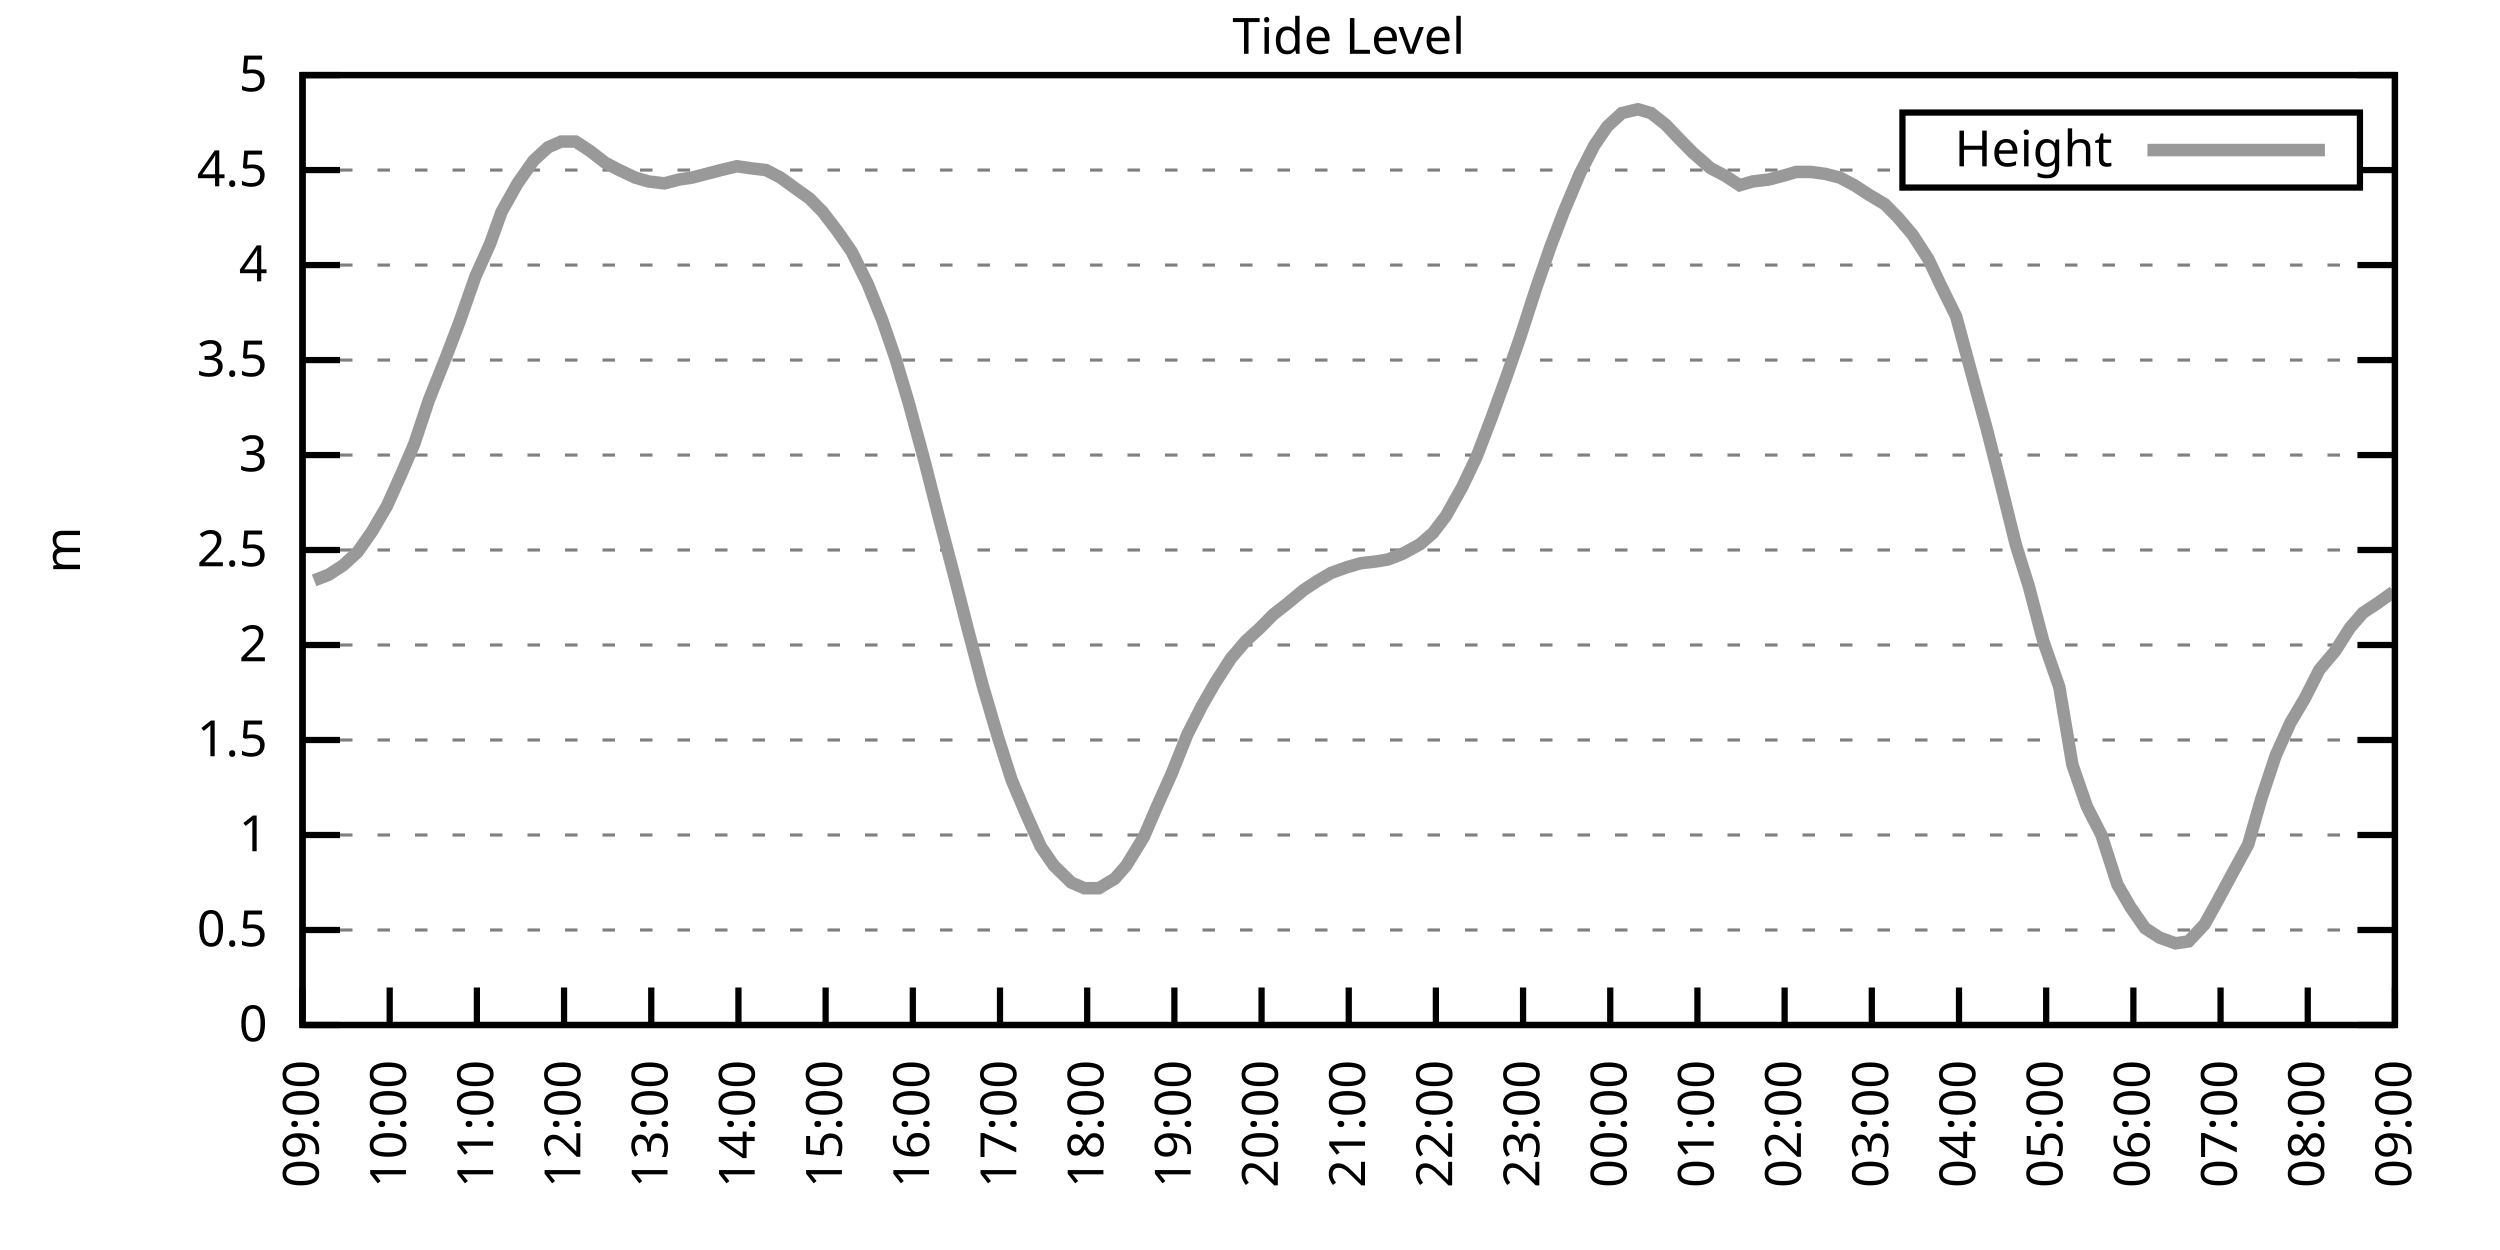
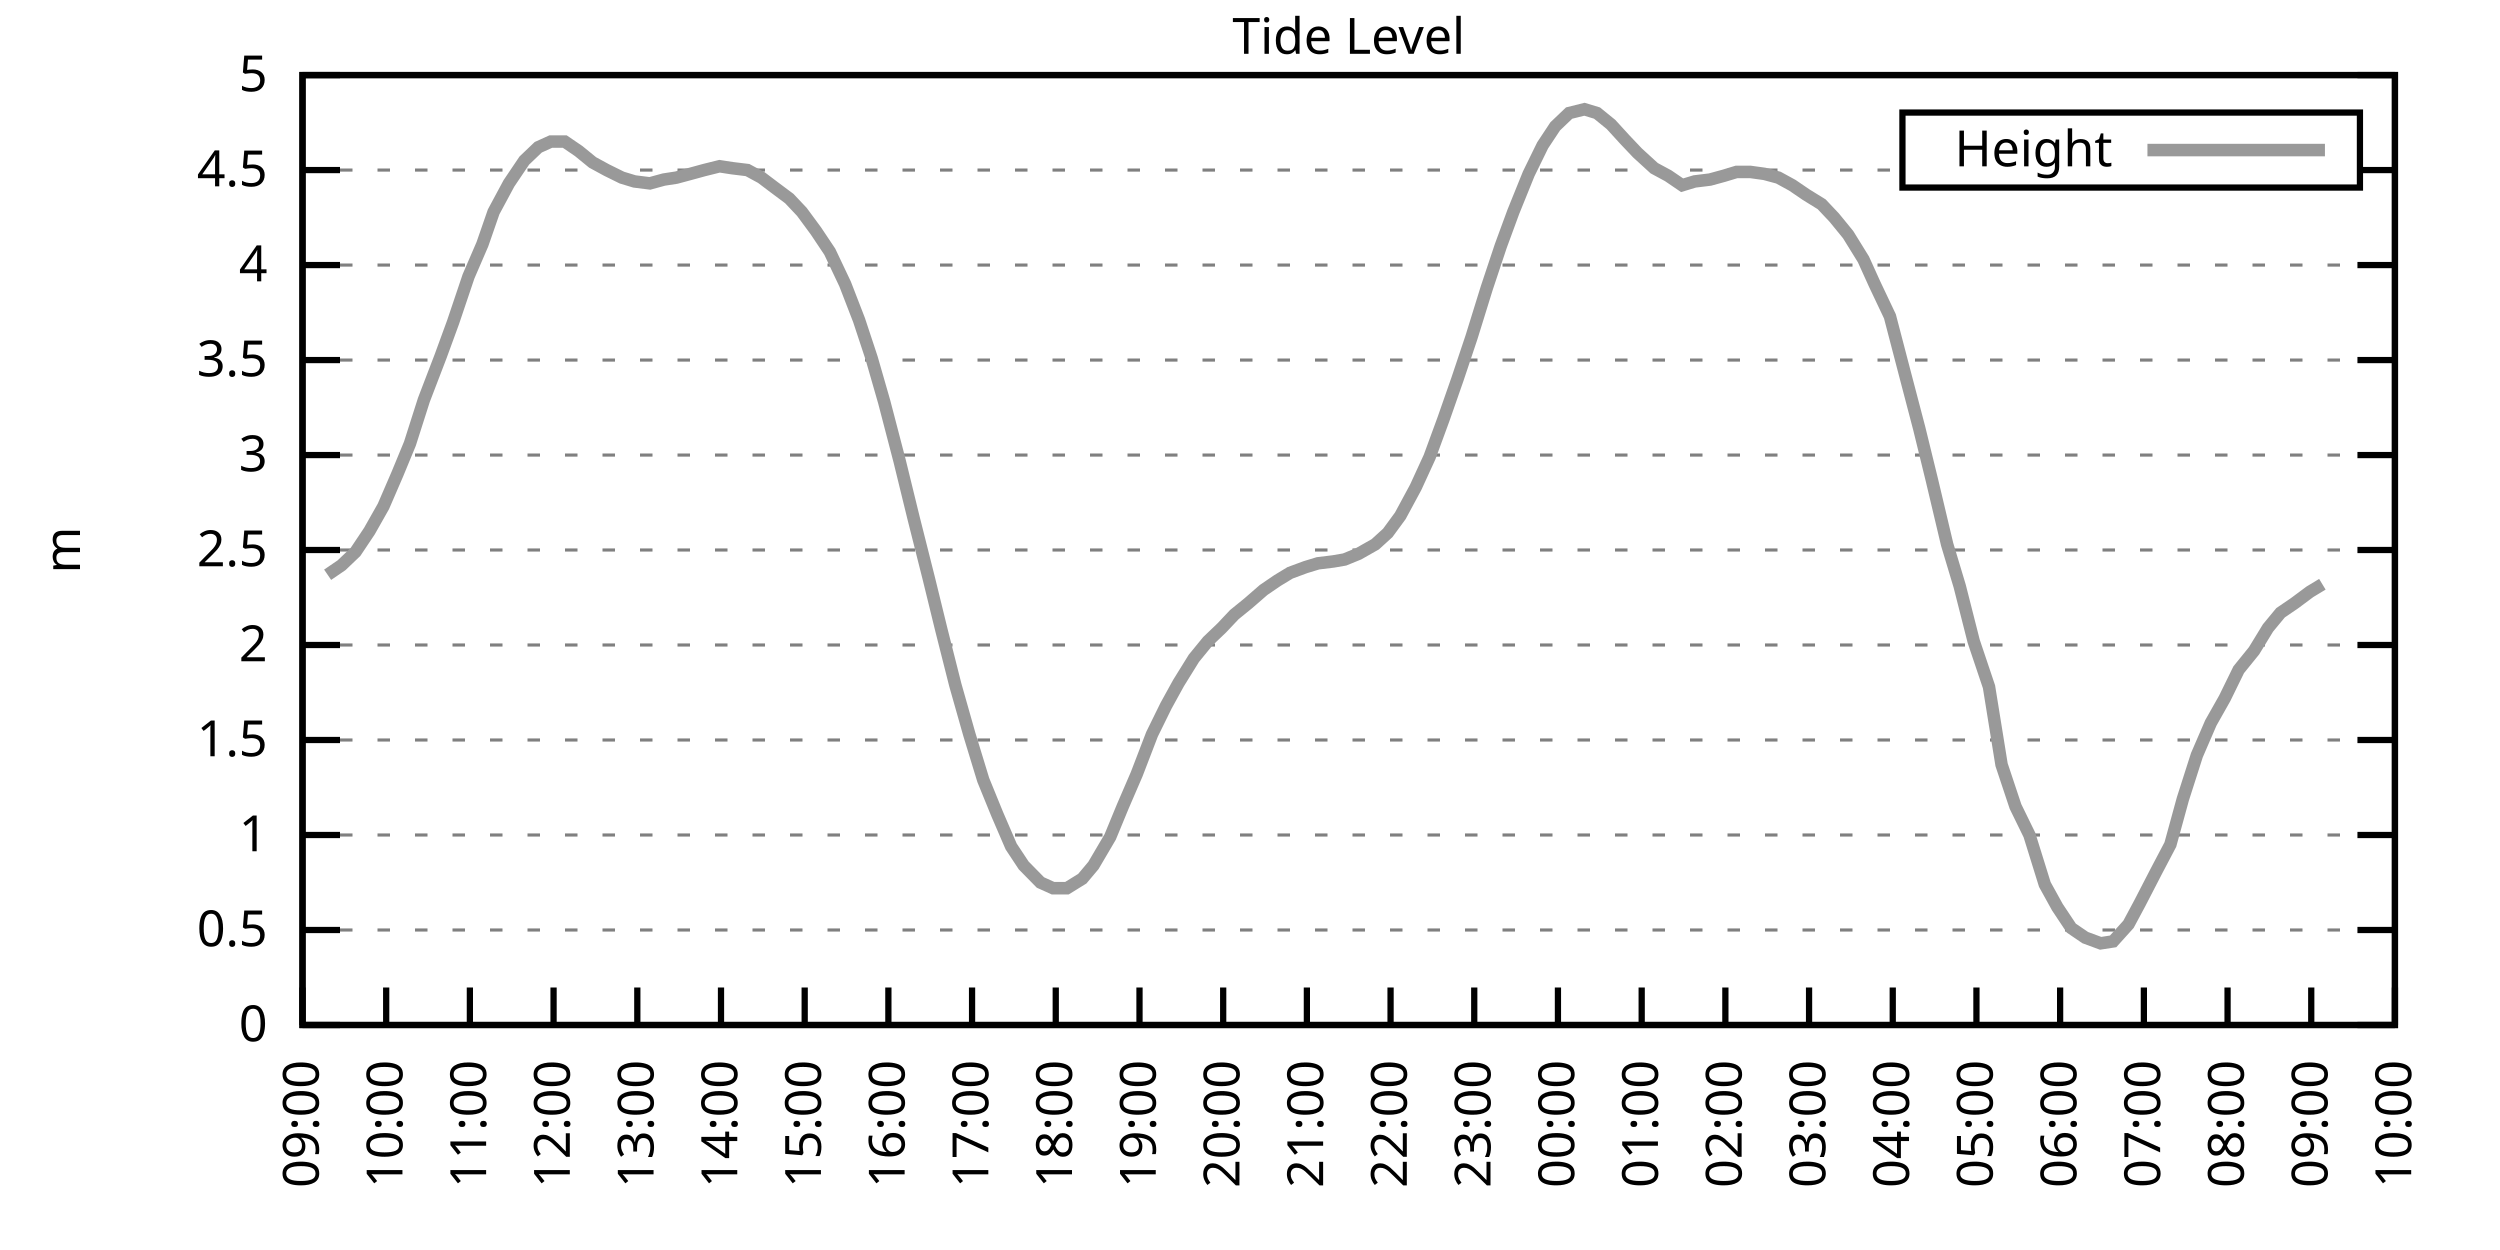
<svg xmlns="http://www.w3.org/2000/svg" xmlns:xlink="http://www.w3.org/1999/xlink" width="400" height="200" viewBox="0 0 400 200">
  <g id="gnuplot_canvas">
    <rect x="0" y="0" width="400" height="200" fill="none" />
    <defs>
      <circle id="gpDot" r="0.5" stroke-width="0.5" stroke="currentColor" />
      <path id="gpPt0" stroke-width="0.333" stroke="currentColor" d="M-1,0 h2 M0,-1 v2" />
      <path id="gpPt1" stroke-width="0.333" stroke="currentColor" d="M-1,-1 L1,1 M1,-1 L-1,1" />
      <path id="gpPt2" stroke-width="0.333" stroke="currentColor" d="M-1,0 L1,0 M0,-1 L0,1 M-1,-1 L1,1 M-1,1 L1,-1" />
      <rect id="gpPt3" stroke-width="0.333" stroke="currentColor" x="-1" y="-1" width="2" height="2" />
      <rect id="gpPt4" stroke-width="0.333" stroke="currentColor" fill="currentColor" x="-1" y="-1" width="2" height="2" />
      <circle id="gpPt5" stroke-width="0.333" stroke="currentColor" cx="0" cy="0" r="1" />
      <use xlink:href="#gpPt5" id="gpPt6" fill="currentColor" stroke="none" />
      <path id="gpPt7" stroke-width="0.333" stroke="currentColor" d="M0,-1.33 L-1.33,0.67 L1.33,0.67 z" />
      <use xlink:href="#gpPt7" id="gpPt8" fill="currentColor" stroke="none" />
      <use xlink:href="#gpPt7" id="gpPt9" stroke="currentColor" transform="rotate(180)" />
      <use xlink:href="#gpPt9" id="gpPt10" fill="currentColor" stroke="none" />
      <use xlink:href="#gpPt3" id="gpPt11" stroke="currentColor" transform="rotate(45)" />
      <use xlink:href="#gpPt11" id="gpPt12" fill="currentColor" stroke="none" />
      <path id="gpPt13" stroke-width="0.333" stroke="currentColor" d="M0,1.330 L1.265,0.411 L0.782,-1.067 L-0.782,-1.076 L-1.265,0.411 z" />
      <use xlink:href="#gpPt13" id="gpPt14" fill="currentColor" stroke="none" />
      <filter id="textbox" filterUnits="objectBoundingBox" x="0" y="0" height="1" width="1">
        <feFlood flood-color="white" flood-opacity="1" result="bgnd" />
        <feComposite in="SourceGraphic" in2="bgnd" operator="atop" />
      </filter>
      <filter id="greybox" filterUnits="objectBoundingBox" x="0" y="0" height="1" width="1">
        <feFlood flood-color="lightgrey" flood-opacity="1" result="grey" />
        <feComposite in="SourceGraphic" in2="grey" operator="atop" />
      </filter>
    </defs>
    <g fill="none" color="white" stroke="currentColor" stroke-width="1.00" stroke-linecap="butt" stroke-linejoin="miter">
</g>
    <g fill="none" color="black" stroke="currentColor" stroke-width="1.00" stroke-linecap="butt" stroke-linejoin="miter">
      <g stroke="none" shape-rendering="crispEdges">
        <polygon fill="rgb(255, 255, 255)" points="48.40,164.00 383.18,164.00 383.18,12.02 48.40,12.02 " />
      </g>
    </g>
    <g fill="none" color="black" stroke="currentColor" stroke-width="1.00" stroke-linecap="butt" stroke-linejoin="miter">
</g>
    <g fill="none" color="black" stroke="black" stroke-width="0.50" stroke-linecap="butt" stroke-linejoin="miter">
</g>
    <g fill="none" color="gray" stroke="currentColor" stroke-width="0.50" stroke-linecap="butt" stroke-linejoin="miter">
      <path stroke="gray" stroke-dasharray="2,4" class="gridline" d="M48.40,164.00 L383.19,164.00  " />
    </g>
    <g fill="none" color="gray" stroke="gray" stroke-width="1.00" stroke-linecap="butt" stroke-linejoin="miter">
</g>
    <g fill="none" color="black" stroke="currentColor" stroke-width="1.00" stroke-linecap="butt" stroke-linejoin="miter">
      <path stroke="black" d="M48.40,164.00 L54.40,164.00 M383.19,164.00 L377.19,164.00  " />
      <g transform="translate(42.80,166.60)" stroke="none" fill="black" font-family="Sans" font-size="8.00" text-anchor="end">
        <text>
          <tspan font-family="Sans"> 0</tspan>
        </text>
      </g>
    </g>
    <g fill="none" color="black" stroke="currentColor" stroke-width="1.00" stroke-linecap="butt" stroke-linejoin="miter">
</g>
    <g fill="none" color="black" stroke="black" stroke-width="0.50" stroke-linecap="butt" stroke-linejoin="miter">
</g>
    <g fill="none" color="gray" stroke="currentColor" stroke-width="0.50" stroke-linecap="butt" stroke-linejoin="miter">
      <path stroke="gray" stroke-dasharray="2,4" class="gridline" d="M48.40,148.80 L383.19,148.80  " />
    </g>
    <g fill="none" color="gray" stroke="gray" stroke-width="1.00" stroke-linecap="butt" stroke-linejoin="miter">
</g>
    <g fill="none" color="black" stroke="currentColor" stroke-width="1.00" stroke-linecap="butt" stroke-linejoin="miter">
      <path stroke="black" d="M48.40,148.80 L54.40,148.80 M383.19,148.80 L377.19,148.80  " />
      <g transform="translate(42.80,151.40)" stroke="none" fill="black" font-family="Sans" font-size="8.00" text-anchor="end">
        <text>
          <tspan font-family="Sans"> 0.5</tspan>
        </text>
      </g>
    </g>
    <g fill="none" color="black" stroke="currentColor" stroke-width="1.00" stroke-linecap="butt" stroke-linejoin="miter">
</g>
    <g fill="none" color="black" stroke="black" stroke-width="0.50" stroke-linecap="butt" stroke-linejoin="miter">
</g>
    <g fill="none" color="gray" stroke="currentColor" stroke-width="0.50" stroke-linecap="butt" stroke-linejoin="miter">
      <path stroke="gray" stroke-dasharray="2,4" class="gridline" d="M48.40,133.60 L383.19,133.60  " />
    </g>
    <g fill="none" color="gray" stroke="gray" stroke-width="1.00" stroke-linecap="butt" stroke-linejoin="miter">
</g>
    <g fill="none" color="black" stroke="currentColor" stroke-width="1.00" stroke-linecap="butt" stroke-linejoin="miter">
      <path stroke="black" d="M48.40,133.60 L54.40,133.60 M383.19,133.60 L377.19,133.60  " />
      <g transform="translate(42.80,136.20)" stroke="none" fill="black" font-family="Sans" font-size="8.00" text-anchor="end">
        <text>
          <tspan font-family="Sans"> 1</tspan>
        </text>
      </g>
    </g>
    <g fill="none" color="black" stroke="currentColor" stroke-width="1.00" stroke-linecap="butt" stroke-linejoin="miter">
</g>
    <g fill="none" color="black" stroke="black" stroke-width="0.50" stroke-linecap="butt" stroke-linejoin="miter">
</g>
    <g fill="none" color="gray" stroke="currentColor" stroke-width="0.50" stroke-linecap="butt" stroke-linejoin="miter">
      <path stroke="gray" stroke-dasharray="2,4" class="gridline" d="M48.40,118.40 L383.19,118.40  " />
    </g>
    <g fill="none" color="gray" stroke="gray" stroke-width="1.00" stroke-linecap="butt" stroke-linejoin="miter">
</g>
    <g fill="none" color="black" stroke="currentColor" stroke-width="1.00" stroke-linecap="butt" stroke-linejoin="miter">
      <path stroke="black" d="M48.40,118.40 L54.40,118.40 M383.19,118.40 L377.19,118.40  " />
      <g transform="translate(42.80,121.00)" stroke="none" fill="black" font-family="Sans" font-size="8.00" text-anchor="end">
        <text>
          <tspan font-family="Sans"> 1.5</tspan>
        </text>
      </g>
    </g>
    <g fill="none" color="black" stroke="currentColor" stroke-width="1.00" stroke-linecap="butt" stroke-linejoin="miter">
</g>
    <g fill="none" color="black" stroke="black" stroke-width="0.50" stroke-linecap="butt" stroke-linejoin="miter">
</g>
    <g fill="none" color="gray" stroke="currentColor" stroke-width="0.50" stroke-linecap="butt" stroke-linejoin="miter">
      <path stroke="gray" stroke-dasharray="2,4" class="gridline" d="M48.40,103.20 L383.19,103.20  " />
    </g>
    <g fill="none" color="gray" stroke="gray" stroke-width="1.00" stroke-linecap="butt" stroke-linejoin="miter">
</g>
    <g fill="none" color="black" stroke="currentColor" stroke-width="1.00" stroke-linecap="butt" stroke-linejoin="miter">
      <path stroke="black" d="M48.40,103.20 L54.40,103.20 M383.19,103.20 L377.19,103.20  " />
      <g transform="translate(42.80,105.80)" stroke="none" fill="black" font-family="Sans" font-size="8.00" text-anchor="end">
        <text>
          <tspan font-family="Sans"> 2</tspan>
        </text>
      </g>
    </g>
    <g fill="none" color="black" stroke="currentColor" stroke-width="1.00" stroke-linecap="butt" stroke-linejoin="miter">
</g>
    <g fill="none" color="black" stroke="black" stroke-width="0.50" stroke-linecap="butt" stroke-linejoin="miter">
</g>
    <g fill="none" color="gray" stroke="currentColor" stroke-width="0.50" stroke-linecap="butt" stroke-linejoin="miter">
      <path stroke="gray" stroke-dasharray="2,4" class="gridline" d="M48.40,88.00 L383.19,88.00  " />
    </g>
    <g fill="none" color="gray" stroke="gray" stroke-width="1.00" stroke-linecap="butt" stroke-linejoin="miter">
</g>
    <g fill="none" color="black" stroke="currentColor" stroke-width="1.00" stroke-linecap="butt" stroke-linejoin="miter">
      <path stroke="black" d="M48.40,88.00 L54.40,88.00 M383.19,88.00 L377.19,88.00  " />
      <g transform="translate(42.80,90.60)" stroke="none" fill="black" font-family="Sans" font-size="8.00" text-anchor="end">
        <text>
          <tspan font-family="Sans"> 2.5</tspan>
        </text>
      </g>
    </g>
    <g fill="none" color="black" stroke="currentColor" stroke-width="1.00" stroke-linecap="butt" stroke-linejoin="miter">
</g>
    <g fill="none" color="black" stroke="black" stroke-width="0.50" stroke-linecap="butt" stroke-linejoin="miter">
</g>
    <g fill="none" color="gray" stroke="currentColor" stroke-width="0.50" stroke-linecap="butt" stroke-linejoin="miter">
      <path stroke="gray" stroke-dasharray="2,4" class="gridline" d="M48.40,72.81 L383.19,72.81  " />
    </g>
    <g fill="none" color="gray" stroke="gray" stroke-width="1.00" stroke-linecap="butt" stroke-linejoin="miter">
</g>
    <g fill="none" color="black" stroke="currentColor" stroke-width="1.00" stroke-linecap="butt" stroke-linejoin="miter">
      <path stroke="black" d="M48.40,72.81 L54.40,72.81 M383.19,72.81 L377.19,72.81  " />
      <g transform="translate(42.80,75.41)" stroke="none" fill="black" font-family="Sans" font-size="8.00" text-anchor="end">
        <text>
          <tspan font-family="Sans"> 3</tspan>
        </text>
      </g>
    </g>
    <g fill="none" color="black" stroke="currentColor" stroke-width="1.00" stroke-linecap="butt" stroke-linejoin="miter">
</g>
    <g fill="none" color="black" stroke="black" stroke-width="0.50" stroke-linecap="butt" stroke-linejoin="miter">
</g>
    <g fill="none" color="gray" stroke="currentColor" stroke-width="0.50" stroke-linecap="butt" stroke-linejoin="miter">
      <path stroke="gray" stroke-dasharray="2,4" class="gridline" d="M48.40,57.61 L383.19,57.61  " />
    </g>
    <g fill="none" color="gray" stroke="gray" stroke-width="1.00" stroke-linecap="butt" stroke-linejoin="miter">
</g>
    <g fill="none" color="black" stroke="currentColor" stroke-width="1.00" stroke-linecap="butt" stroke-linejoin="miter">
      <path stroke="black" d="M48.40,57.61 L54.40,57.61 M383.19,57.61 L377.19,57.61  " />
      <g transform="translate(42.80,60.21)" stroke="none" fill="black" font-family="Sans" font-size="8.00" text-anchor="end">
        <text>
          <tspan font-family="Sans"> 3.5</tspan>
        </text>
      </g>
    </g>
    <g fill="none" color="black" stroke="currentColor" stroke-width="1.00" stroke-linecap="butt" stroke-linejoin="miter">
</g>
    <g fill="none" color="black" stroke="black" stroke-width="0.50" stroke-linecap="butt" stroke-linejoin="miter">
</g>
    <g fill="none" color="gray" stroke="currentColor" stroke-width="0.50" stroke-linecap="butt" stroke-linejoin="miter">
      <path stroke="gray" stroke-dasharray="2,4" class="gridline" d="M48.40,42.41 L383.19,42.41  " />
    </g>
    <g fill="none" color="gray" stroke="gray" stroke-width="1.00" stroke-linecap="butt" stroke-linejoin="miter">
</g>
    <g fill="none" color="black" stroke="currentColor" stroke-width="1.00" stroke-linecap="butt" stroke-linejoin="miter">
      <path stroke="black" d="M48.40,42.41 L54.40,42.41 M383.19,42.41 L377.19,42.41  " />
      <g transform="translate(42.80,45.01)" stroke="none" fill="black" font-family="Sans" font-size="8.00" text-anchor="end">
        <text>
          <tspan font-family="Sans"> 4</tspan>
        </text>
      </g>
    </g>
    <g fill="none" color="black" stroke="currentColor" stroke-width="1.00" stroke-linecap="butt" stroke-linejoin="miter">
</g>
    <g fill="none" color="black" stroke="black" stroke-width="0.50" stroke-linecap="butt" stroke-linejoin="miter">
</g>
    <g fill="none" color="gray" stroke="currentColor" stroke-width="0.50" stroke-linecap="butt" stroke-linejoin="miter">
      <path stroke="gray" stroke-dasharray="2,4" class="gridline" d="M48.40,27.21 L304.39,27.21 M377.59,27.21 L383.19,27.21  " />
    </g>
    <g fill="none" color="gray" stroke="gray" stroke-width="1.00" stroke-linecap="butt" stroke-linejoin="miter">
</g>
    <g fill="none" color="black" stroke="currentColor" stroke-width="1.00" stroke-linecap="butt" stroke-linejoin="miter">
      <path stroke="black" d="M48.40,27.21 L54.40,27.21 M383.19,27.21 L377.19,27.21  " />
      <g transform="translate(42.80,29.81)" stroke="none" fill="black" font-family="Sans" font-size="8.00" text-anchor="end">
        <text>
          <tspan font-family="Sans"> 4.5</tspan>
        </text>
      </g>
    </g>
    <g fill="none" color="black" stroke="currentColor" stroke-width="1.00" stroke-linecap="butt" stroke-linejoin="miter">
</g>
    <g fill="none" color="black" stroke="black" stroke-width="0.50" stroke-linecap="butt" stroke-linejoin="miter">
</g>
    <g fill="none" color="gray" stroke="currentColor" stroke-width="0.50" stroke-linecap="butt" stroke-linejoin="miter">
      <path stroke="gray" stroke-dasharray="2,4" class="gridline" d="M48.40,12.01 L383.19,12.01  " />
    </g>
    <g fill="none" color="gray" stroke="gray" stroke-width="1.00" stroke-linecap="butt" stroke-linejoin="miter">
</g>
    <g fill="none" color="black" stroke="currentColor" stroke-width="1.00" stroke-linecap="butt" stroke-linejoin="miter">
      <path stroke="black" d="M48.40,12.01 L54.40,12.01 M383.19,12.01 L377.19,12.01  " />
      <g transform="translate(42.80,14.61)" stroke="none" fill="black" font-family="Sans" font-size="8.00" text-anchor="end">
        <text>
          <tspan font-family="Sans"> 5</tspan>
        </text>
      </g>
    </g>
    <g fill="none" color="black" stroke="currentColor" stroke-width="1.00" stroke-linecap="butt" stroke-linejoin="miter">
      <path stroke="black" d="M48.40,164.00 L48.40,158.00  " />
      <g transform="translate(51.00,169.60) rotate(270.00)" stroke="none" fill="black" font-family="Sans" font-size="8.00" text-anchor="end">
        <text>
          <tspan font-family="Sans">09:00</tspan>
        </text>
      </g>
    </g>
    <g fill="none" color="black" stroke="currentColor" stroke-width="1.00" stroke-linecap="butt" stroke-linejoin="miter">
-       <path stroke="black" d="M62.35,164.00 L62.35,158.00  " />
-       <g transform="translate(64.95,169.60) rotate(270.00)" stroke="none" fill="black" font-family="Sans" font-size="8.00" text-anchor="end">
+       <path stroke="black" d="M61.79,164.00 L61.79,158.00  " />
+       <g transform="translate(64.39,169.60) rotate(270.00)" stroke="none" fill="black" font-family="Sans" font-size="8.00" text-anchor="end">
        <text>
          <tspan font-family="Sans">10:00</tspan>
        </text>
      </g>
    </g>
    <g fill="none" color="black" stroke="currentColor" stroke-width="1.00" stroke-linecap="butt" stroke-linejoin="miter">
-       <path stroke="black" d="M76.30,164.00 L76.30,158.00  " />
-       <g transform="translate(78.90,169.60) rotate(270.00)" stroke="none" fill="black" font-family="Sans" font-size="8.00" text-anchor="end">
+       <path stroke="black" d="M75.18,164.00 L75.18,158.00  " />
+       <g transform="translate(77.78,169.60) rotate(270.00)" stroke="none" fill="black" font-family="Sans" font-size="8.00" text-anchor="end">
        <text>
          <tspan font-family="Sans">11:00</tspan>
        </text>
      </g>
    </g>
    <g fill="none" color="black" stroke="currentColor" stroke-width="1.00" stroke-linecap="butt" stroke-linejoin="miter">
-       <path stroke="black" d="M90.25,164.00 L90.25,158.00  " />
-       <g transform="translate(92.85,169.60) rotate(270.00)" stroke="none" fill="black" font-family="Sans" font-size="8.00" text-anchor="end">
+       <path stroke="black" d="M88.57,164.00 L88.57,158.00  " />
+       <g transform="translate(91.17,169.60) rotate(270.00)" stroke="none" fill="black" font-family="Sans" font-size="8.00" text-anchor="end">
        <text>
          <tspan font-family="Sans">12:00</tspan>
        </text>
      </g>
    </g>
    <g fill="none" color="black" stroke="currentColor" stroke-width="1.00" stroke-linecap="butt" stroke-linejoin="miter">
-       <path stroke="black" d="M104.20,164.00 L104.20,158.00  " />
-       <g transform="translate(106.80,169.60) rotate(270.00)" stroke="none" fill="black" font-family="Sans" font-size="8.00" text-anchor="end">
+       <path stroke="black" d="M101.97,164.00 L101.97,158.00  " />
+       <g transform="translate(104.57,169.60) rotate(270.00)" stroke="none" fill="black" font-family="Sans" font-size="8.00" text-anchor="end">
        <text>
          <tspan font-family="Sans">13:00</tspan>
        </text>
      </g>
    </g>
    <g fill="none" color="black" stroke="currentColor" stroke-width="1.00" stroke-linecap="butt" stroke-linejoin="miter">
-       <path stroke="black" d="M118.15,164.00 L118.15,158.00  " />
-       <g transform="translate(120.75,169.60) rotate(270.00)" stroke="none" fill="black" font-family="Sans" font-size="8.00" text-anchor="end">
+       <path stroke="black" d="M115.36,164.00 L115.36,158.00  " />
+       <g transform="translate(117.96,169.60) rotate(270.00)" stroke="none" fill="black" font-family="Sans" font-size="8.00" text-anchor="end">
        <text>
          <tspan font-family="Sans">14:00</tspan>
        </text>
      </g>
    </g>
    <g fill="none" color="black" stroke="currentColor" stroke-width="1.00" stroke-linecap="butt" stroke-linejoin="miter">
-       <path stroke="black" d="M132.10,164.00 L132.10,158.00  " />
-       <g transform="translate(134.70,169.60) rotate(270.00)" stroke="none" fill="black" font-family="Sans" font-size="8.00" text-anchor="end">
+       <path stroke="black" d="M128.75,164.00 L128.75,158.00  " />
+       <g transform="translate(131.35,169.60) rotate(270.00)" stroke="none" fill="black" font-family="Sans" font-size="8.00" text-anchor="end">
        <text>
          <tspan font-family="Sans">15:00</tspan>
        </text>
      </g>
    </g>
    <g fill="none" color="black" stroke="currentColor" stroke-width="1.00" stroke-linecap="butt" stroke-linejoin="miter">
-       <path stroke="black" d="M146.05,164.00 L146.05,158.00  " />
-       <g transform="translate(148.65,169.60) rotate(270.00)" stroke="none" fill="black" font-family="Sans" font-size="8.00" text-anchor="end">
+       <path stroke="black" d="M142.14,164.00 L142.14,158.00  " />
+       <g transform="translate(144.74,169.60) rotate(270.00)" stroke="none" fill="black" font-family="Sans" font-size="8.00" text-anchor="end">
        <text>
          <tspan font-family="Sans">16:00</tspan>
        </text>
      </g>
    </g>
    <g fill="none" color="black" stroke="currentColor" stroke-width="1.00" stroke-linecap="butt" stroke-linejoin="miter">
-       <path stroke="black" d="M160.00,164.00 L160.00,158.00  " />
-       <g transform="translate(162.60,169.60) rotate(270.00)" stroke="none" fill="black" font-family="Sans" font-size="8.00" text-anchor="end">
+       <path stroke="black" d="M155.53,164.00 L155.53,158.00  " />
+       <g transform="translate(158.13,169.60) rotate(270.00)" stroke="none" fill="black" font-family="Sans" font-size="8.00" text-anchor="end">
        <text>
          <tspan font-family="Sans">17:00</tspan>
        </text>
      </g>
    </g>
    <g fill="none" color="black" stroke="currentColor" stroke-width="1.00" stroke-linecap="butt" stroke-linejoin="miter">
-       <path stroke="black" d="M173.95,164.00 L173.95,158.00  " />
-       <g transform="translate(176.55,169.60) rotate(270.00)" stroke="none" fill="black" font-family="Sans" font-size="8.00" text-anchor="end">
+       <path stroke="black" d="M168.92,164.00 L168.92,158.00  " />
+       <g transform="translate(171.52,169.60) rotate(270.00)" stroke="none" fill="black" font-family="Sans" font-size="8.00" text-anchor="end">
        <text>
          <tspan font-family="Sans">18:00</tspan>
        </text>
      </g>
    </g>
    <g fill="none" color="black" stroke="currentColor" stroke-width="1.00" stroke-linecap="butt" stroke-linejoin="miter">
-       <path stroke="black" d="M187.90,164.00 L187.90,158.00  " />
-       <g transform="translate(190.50,169.60) rotate(270.00)" stroke="none" fill="black" font-family="Sans" font-size="8.00" text-anchor="end">
+       <path stroke="black" d="M182.32,164.00 L182.32,158.00  " />
+       <g transform="translate(184.92,169.60) rotate(270.00)" stroke="none" fill="black" font-family="Sans" font-size="8.00" text-anchor="end">
        <text>
          <tspan font-family="Sans">19:00</tspan>
        </text>
      </g>
    </g>
    <g fill="none" color="black" stroke="currentColor" stroke-width="1.00" stroke-linecap="butt" stroke-linejoin="miter">
-       <path stroke="black" d="M201.85,164.00 L201.85,158.00  " />
-       <g transform="translate(204.45,169.60) rotate(270.00)" stroke="none" fill="black" font-family="Sans" font-size="8.00" text-anchor="end">
+       <path stroke="black" d="M195.71,164.00 L195.71,158.00  " />
+       <g transform="translate(198.31,169.60) rotate(270.00)" stroke="none" fill="black" font-family="Sans" font-size="8.00" text-anchor="end">
        <text>
          <tspan font-family="Sans">20:00</tspan>
        </text>
      </g>
    </g>
    <g fill="none" color="black" stroke="currentColor" stroke-width="1.00" stroke-linecap="butt" stroke-linejoin="miter">
-       <path stroke="black" d="M215.80,164.00 L215.80,158.00  " />
-       <g transform="translate(218.40,169.60) rotate(270.00)" stroke="none" fill="black" font-family="Sans" font-size="8.00" text-anchor="end">
+       <path stroke="black" d="M209.10,164.00 L209.10,158.00  " />
+       <g transform="translate(211.70,169.60) rotate(270.00)" stroke="none" fill="black" font-family="Sans" font-size="8.00" text-anchor="end">
        <text>
          <tspan font-family="Sans">21:00</tspan>
        </text>
      </g>
    </g>
    <g fill="none" color="black" stroke="currentColor" stroke-width="1.00" stroke-linecap="butt" stroke-linejoin="miter">
-       <path stroke="black" d="M229.74,164.00 L229.74,158.00  " />
-       <g transform="translate(232.34,169.60) rotate(270.00)" stroke="none" fill="black" font-family="Sans" font-size="8.00" text-anchor="end">
+       <path stroke="black" d="M222.49,164.00 L222.49,158.00  " />
+       <g transform="translate(225.09,169.60) rotate(270.00)" stroke="none" fill="black" font-family="Sans" font-size="8.00" text-anchor="end">
        <text>
          <tspan font-family="Sans">22:00</tspan>
        </text>
      </g>
    </g>
    <g fill="none" color="black" stroke="currentColor" stroke-width="1.00" stroke-linecap="butt" stroke-linejoin="miter">
-       <path stroke="black" d="M243.69,164.00 L243.69,158.00  " />
-       <g transform="translate(246.29,169.60) rotate(270.00)" stroke="none" fill="black" font-family="Sans" font-size="8.00" text-anchor="end">
+       <path stroke="black" d="M235.88,164.00 L235.88,158.00  " />
+       <g transform="translate(238.48,169.60) rotate(270.00)" stroke="none" fill="black" font-family="Sans" font-size="8.00" text-anchor="end">
        <text>
          <tspan font-family="Sans">23:00</tspan>
        </text>
      </g>
    </g>
    <g fill="none" color="black" stroke="currentColor" stroke-width="1.00" stroke-linecap="butt" stroke-linejoin="miter">
-       <path stroke="black" d="M257.64,164.00 L257.64,158.00  " />
-       <g transform="translate(260.24,169.60) rotate(270.00)" stroke="none" fill="black" font-family="Sans" font-size="8.00" text-anchor="end">
+       <path stroke="black" d="M249.27,164.00 L249.27,158.00  " />
+       <g transform="translate(251.87,169.60) rotate(270.00)" stroke="none" fill="black" font-family="Sans" font-size="8.00" text-anchor="end">
        <text>
          <tspan font-family="Sans">00:00</tspan>
        </text>
      </g>
    </g>
    <g fill="none" color="black" stroke="currentColor" stroke-width="1.00" stroke-linecap="butt" stroke-linejoin="miter">
-       <path stroke="black" d="M271.59,164.00 L271.59,158.00  " />
-       <g transform="translate(274.19,169.60) rotate(270.00)" stroke="none" fill="black" font-family="Sans" font-size="8.00" text-anchor="end">
+       <path stroke="black" d="M262.67,164.00 L262.67,158.00  " />
+       <g transform="translate(265.27,169.60) rotate(270.00)" stroke="none" fill="black" font-family="Sans" font-size="8.00" text-anchor="end">
        <text>
          <tspan font-family="Sans">01:00</tspan>
        </text>
      </g>
    </g>
    <g fill="none" color="black" stroke="currentColor" stroke-width="1.00" stroke-linecap="butt" stroke-linejoin="miter">
-       <path stroke="black" d="M285.54,164.00 L285.54,158.00  " />
-       <g transform="translate(288.14,169.60) rotate(270.00)" stroke="none" fill="black" font-family="Sans" font-size="8.00" text-anchor="end">
+       <path stroke="black" d="M276.06,164.00 L276.06,158.00  " />
+       <g transform="translate(278.66,169.60) rotate(270.00)" stroke="none" fill="black" font-family="Sans" font-size="8.00" text-anchor="end">
        <text>
          <tspan font-family="Sans">02:00</tspan>
        </text>
      </g>
    </g>
    <g fill="none" color="black" stroke="currentColor" stroke-width="1.00" stroke-linecap="butt" stroke-linejoin="miter">
-       <path stroke="black" d="M299.49,164.00 L299.49,158.00  " />
-       <g transform="translate(302.09,169.60) rotate(270.00)" stroke="none" fill="black" font-family="Sans" font-size="8.00" text-anchor="end">
+       <path stroke="black" d="M289.45,164.00 L289.45,158.00  " />
+       <g transform="translate(292.05,169.60) rotate(270.00)" stroke="none" fill="black" font-family="Sans" font-size="8.00" text-anchor="end">
        <text>
          <tspan font-family="Sans">03:00</tspan>
        </text>
      </g>
    </g>
    <g fill="none" color="black" stroke="currentColor" stroke-width="1.00" stroke-linecap="butt" stroke-linejoin="miter">
-       <path stroke="black" d="M313.44,164.00 L313.44,158.00  " />
-       <g transform="translate(316.04,169.60) rotate(270.00)" stroke="none" fill="black" font-family="Sans" font-size="8.00" text-anchor="end">
+       <path stroke="black" d="M302.84,164.00 L302.84,158.00  " />
+       <g transform="translate(305.44,169.60) rotate(270.00)" stroke="none" fill="black" font-family="Sans" font-size="8.00" text-anchor="end">
        <text>
          <tspan font-family="Sans">04:00</tspan>
        </text>
      </g>
    </g>
    <g fill="none" color="black" stroke="currentColor" stroke-width="1.00" stroke-linecap="butt" stroke-linejoin="miter">
-       <path stroke="black" d="M327.39,164.00 L327.39,158.00  " />
-       <g transform="translate(329.99,169.60) rotate(270.00)" stroke="none" fill="black" font-family="Sans" font-size="8.00" text-anchor="end">
+       <path stroke="black" d="M316.23,164.00 L316.23,158.00  " />
+       <g transform="translate(318.83,169.60) rotate(270.00)" stroke="none" fill="black" font-family="Sans" font-size="8.00" text-anchor="end">
        <text>
          <tspan font-family="Sans">05:00</tspan>
        </text>
      </g>
    </g>
    <g fill="none" color="black" stroke="currentColor" stroke-width="1.00" stroke-linecap="butt" stroke-linejoin="miter">
-       <path stroke="black" d="M341.34,164.00 L341.34,158.00  " />
-       <g transform="translate(343.94,169.60) rotate(270.00)" stroke="none" fill="black" font-family="Sans" font-size="8.00" text-anchor="end">
+       <path stroke="black" d="M329.62,164.00 L329.62,158.00  " />
+       <g transform="translate(332.22,169.60) rotate(270.00)" stroke="none" fill="black" font-family="Sans" font-size="8.00" text-anchor="end">
        <text>
          <tspan font-family="Sans">06:00</tspan>
        </text>
      </g>
    </g>
    <g fill="none" color="black" stroke="currentColor" stroke-width="1.00" stroke-linecap="butt" stroke-linejoin="miter">
-       <path stroke="black" d="M355.29,164.00 L355.29,158.00  " />
-       <g transform="translate(357.89,169.60) rotate(270.00)" stroke="none" fill="black" font-family="Sans" font-size="8.00" text-anchor="end">
+       <path stroke="black" d="M343.02,164.00 L343.02,158.00  " />
+       <g transform="translate(345.62,169.60) rotate(270.00)" stroke="none" fill="black" font-family="Sans" font-size="8.00" text-anchor="end">
        <text>
          <tspan font-family="Sans">07:00</tspan>
        </text>
      </g>
    </g>
    <g fill="none" color="black" stroke="currentColor" stroke-width="1.00" stroke-linecap="butt" stroke-linejoin="miter">
-       <path stroke="black" d="M369.24,164.00 L369.24,158.00  " />
-       <g transform="translate(371.84,169.60) rotate(270.00)" stroke="none" fill="black" font-family="Sans" font-size="8.00" text-anchor="end">
+       <path stroke="black" d="M356.41,164.00 L356.41,158.00  " />
+       <g transform="translate(359.01,169.60) rotate(270.00)" stroke="none" fill="black" font-family="Sans" font-size="8.00" text-anchor="end">
        <text>
          <tspan font-family="Sans">08:00</tspan>
+         </text>
+       </g>
+     </g>
+     <g fill="none" color="black" stroke="currentColor" stroke-width="1.00" stroke-linecap="butt" stroke-linejoin="miter">
+       <path stroke="black" d="M369.80,164.00 L369.80,158.00  " />
+       <g transform="translate(372.40,169.60) rotate(270.00)" stroke="none" fill="black" font-family="Sans" font-size="8.00" text-anchor="end">
+         <text>
+           <tspan font-family="Sans">09:00</tspan>
        </text>
      </g>
    </g>
    <g fill="none" color="black" stroke="currentColor" stroke-width="1.00" stroke-linecap="butt" stroke-linejoin="miter">
      <path stroke="black" d="M383.19,164.00 L383.19,158.00  " />
      <g transform="translate(385.79,169.60) rotate(270.00)" stroke="none" fill="black" font-family="Sans" font-size="8.00" text-anchor="end">
        <text>
-           <tspan font-family="Sans">09:00</tspan>
+           <tspan font-family="Sans">10:00</tspan>
        </text>
      </g>
    </g>
    <g fill="none" color="black" stroke="currentColor" stroke-width="1.00" stroke-linecap="butt" stroke-linejoin="miter">
</g>
    <g fill="none" color="black" stroke="currentColor" stroke-width="1.00" stroke-linecap="butt" stroke-linejoin="miter">
      <path stroke="black" d="M48.40,12.01 L48.40,164.00 L383.19,164.00 L383.19,12.01 L48.40,12.01 Z  " />
    </g>
    <g fill="none" color="black" stroke="currentColor" stroke-width="1.00" stroke-linecap="butt" stroke-linejoin="miter">
</g>
    <g fill="none" color="black" stroke="currentColor" stroke-width="1.00" stroke-linecap="butt" stroke-linejoin="miter">
      <path stroke="black" d="M304.39,30.01 L304.39,18.01 L377.59,18.01 L377.59,30.01 L304.39,30.01 Z  " />
    </g>
    <g id="Tide_level_plot_1">
      <g fill="none" color="white" stroke="black" stroke-width="2.00" stroke-linecap="butt" stroke-linejoin="miter">
</g>
      <g fill="none" color="black" stroke="currentColor" stroke-width="2.00" stroke-linecap="butt" stroke-linejoin="miter">
        <g transform="translate(337.99,26.61)" stroke="none" fill="black" font-family="Sans" font-size="8.00" text-anchor="end">
          <text>
            <tspan font-family="Sans">Height</tspan>
          </text>
        </g>
      </g>
      <g fill="none" color="black" stroke="currentColor" stroke-width="2.00" stroke-linecap="butt" stroke-linejoin="miter">
-         <path stroke="rgb(153, 153, 153)" d="M343.59,24.01 L371.99,24.01 M50.26,92.87 L52.58,91.96 L54.91,90.44 L57.23,88.31 L59.56,84.97 L61.88,81.01   L64.21,75.85 L66.30,70.98 L68.63,63.99 L71.42,57.00 L73.51,51.53 L76.07,44.23 L78.39,39.06 L80.25,33.90   L82.81,29.34 L85.37,25.69 L87.69,23.56 L89.78,22.65 L92.11,22.65 L94.43,24.17 L96.76,25.99 L99.08,27.21   L101.64,28.42 L103.73,29.03 L106.29,29.34 L108.62,28.73 L110.71,28.42 L113.03,27.82 L115.36,27.21 L117.92,26.60   L120.01,26.91 L122.57,27.21 L124.89,28.42 L126.98,29.94 L129.54,31.77 L131.63,33.90 L133.96,36.94 L136.28,40.28   L138.84,45.45 L141.16,51.22 L143.26,57.30 L145.35,64.29 L147.91,73.72 L150.23,82.84 L152.79,92.56 L154.88,100.77   L157.21,109.59 L159.53,117.49 L161.86,124.79 L164.18,130.26 L166.51,135.43 L168.60,138.47 L171.39,141.20 L173.48,142.11   L175.81,142.11 L178.36,140.59 L180.22,138.47 L183.01,133.91 L185.11,129.04 L187.43,123.87 L189.99,117.49 L192.31,112.93   L194.41,109.28 L196.96,105.33 L199.29,102.60 L201.61,100.47 L203.71,98.34 L206.03,96.52 L208.59,94.39 L210.91,92.87   L213.01,91.65 L215.56,90.74 L217.65,90.13 L220.21,89.83 L222.07,89.52 L224.40,88.61 L227.19,87.09 L229.28,85.27   L231.37,82.53 L233.93,77.97 L236.25,73.11 L238.58,67.03 L240.90,60.65 L243.23,53.96 L245.79,46.06 L248.11,39.37   L250.20,33.90 L252.76,27.82 L255.09,23.26 L257.18,20.22 L259.50,18.09 L262.06,17.48 L264.15,18.09 L266.48,19.91   L268.80,22.35 L270.90,24.47 L273.69,26.91 L276.01,28.12 L278.34,29.64 L280.43,29.03 L282.99,28.73 L285.31,28.12   L287.40,27.51 L289.73,27.51 L292.05,27.82 L294.38,28.42 L296.70,29.64 L299.03,31.16 L301.58,32.68 L303.68,34.81   L306.00,37.54 L308.56,41.50 L310.42,45.45 L312.98,50.62 L315.53,60.04 L317.86,68.55 L319.95,76.76 L322.51,87.09   L324.60,93.78 L326.93,102.60 L329.48,109.89 L331.58,122.35 L333.90,129.04 L336.23,133.60 L338.78,141.51 L340.88,145.15   L343.20,148.50 L345.53,150.02 L348.08,150.93 L350.18,150.62 L352.73,147.89 L354.59,144.55 L357.38,139.38 L359.71,135.12   L361.80,127.83 L364.13,120.83 L366.45,115.67 L368.78,111.72 L371.10,107.16 L373.66,104.12 L375.98,100.47 L378.08,98.04   L380.40,96.52 L382.96,94.69  " />
+         <path stroke="rgb(153, 153, 153)" d="M343.59,24.01 L371.99,24.01 M52.42,91.96 L54.65,90.44 L56.88,88.31 L59.11,84.97 L61.35,81.01 L63.58,75.85   L65.59,70.98 L67.82,63.99 L70.50,57.00 L72.50,51.53 L74.96,44.23 L77.19,39.06 L78.98,33.90 L81.43,29.34   L83.89,25.69 L86.12,23.56 L88.13,22.65 L90.36,22.65 L92.59,24.17 L94.82,25.99 L97.06,27.21 L99.51,28.42   L101.52,29.03 L103.98,29.34 L106.21,28.73 L108.22,28.42 L110.45,27.82 L112.68,27.21 L115.13,26.60 L117.14,26.91   L119.60,27.21 L121.83,28.42 L123.84,29.94 L126.29,31.77 L128.30,33.90 L130.54,36.94 L132.77,40.28 L135.22,45.45   L137.45,51.22 L139.46,57.30 L141.47,64.29 L143.93,73.72 L146.16,82.84 L148.61,92.56 L150.62,100.77 L152.85,109.59   L155.09,117.49 L157.32,124.79 L159.55,130.26 L161.78,135.43 L163.79,138.47 L166.47,141.20 L168.48,142.11 L170.71,142.11   L173.17,140.59 L174.95,138.47 L177.63,133.91 L179.64,129.04 L181.87,123.87 L184.32,117.49 L186.56,112.93 L188.57,109.28   L191.02,105.33 L193.25,102.60 L195.48,100.47 L197.49,98.34 L199.73,96.52 L202.18,94.39 L204.41,92.87 L206.42,91.65   L208.88,90.74 L210.88,90.13 L213.34,89.83 L215.13,89.52 L217.36,88.61 L220.04,87.09 L222.04,85.27 L224.05,82.53   L226.51,77.97 L228.74,73.11 L230.97,67.03 L233.20,60.65 L235.44,53.96 L237.89,46.06 L240.12,39.37 L242.13,33.90   L244.59,27.82 L246.82,23.26 L248.83,20.22 L251.06,18.09 L253.51,17.48 L255.52,18.09 L257.76,19.91 L259.99,22.35   L262.00,24.47 L264.67,26.91 L266.91,28.12 L269.14,29.64 L271.15,29.03 L273.60,28.73 L275.83,28.12 L277.84,27.51   L280.07,27.51 L282.31,27.82 L284.54,28.42 L286.77,29.64 L289.00,31.16 L291.46,32.68 L293.47,34.81 L295.70,37.54   L298.15,41.50 L299.94,45.45 L302.39,50.62 L304.85,60.04 L307.08,68.55 L309.09,76.76 L311.54,87.09 L313.55,93.78   L315.79,102.60 L318.24,109.89 L320.25,122.35 L322.48,129.04 L324.71,133.60 L327.17,141.51 L329.18,145.15 L331.41,148.50   L333.64,150.02 L336.10,150.93 L338.10,150.62 L340.56,147.89 L342.35,144.55 L345.02,139.38 L347.26,135.12 L349.26,127.83   L351.50,120.83 L353.73,115.67 L355.96,111.72 L358.19,107.16 L360.65,104.12 L362.88,100.47 L364.89,98.04 L367.12,96.52   L369.58,94.69 L371.58,93.48  " />
      </g>
    </g>
    <g fill="none" color="black" stroke="currentColor" stroke-width="2.00" stroke-linecap="butt" stroke-linejoin="miter">
</g>
    <g fill="none" color="black" stroke="black" stroke-width="1.00" stroke-linecap="butt" stroke-linejoin="miter">
</g>
    <g fill="none" color="black" stroke="currentColor" stroke-width="1.00" stroke-linecap="butt" stroke-linejoin="miter">
      <path stroke="black" d="M48.40,12.01 L48.40,164.00 L383.19,164.00 L383.19,12.01 L48.40,12.01 Z  " />
      <g transform="translate(12.80,88.01) rotate(270.00)" stroke="none" fill="black" font-family="Sans" font-size="8.00" text-anchor="middle">
        <text>
          <tspan font-family="Sans">m</tspan>
        </text>
      </g>
    </g>
    <g fill="none" color="black" stroke="currentColor" stroke-width="1.00" stroke-linecap="butt" stroke-linejoin="miter">
</g>
    <g fill="none" color="black" stroke="currentColor" stroke-width="1.00" stroke-linecap="butt" stroke-linejoin="miter">
      <g transform="translate(215.79,8.61)" stroke="none" fill="black" font-family="Sans" font-size="8.00" text-anchor="middle">
        <text>
          <tspan font-family="Sans">Tide Level</tspan>
        </text>
      </g>
    </g>
    <g fill="none" color="black" stroke="currentColor" stroke-width="1.00" stroke-linecap="butt" stroke-linejoin="miter">
</g>
  </g>
</svg>
